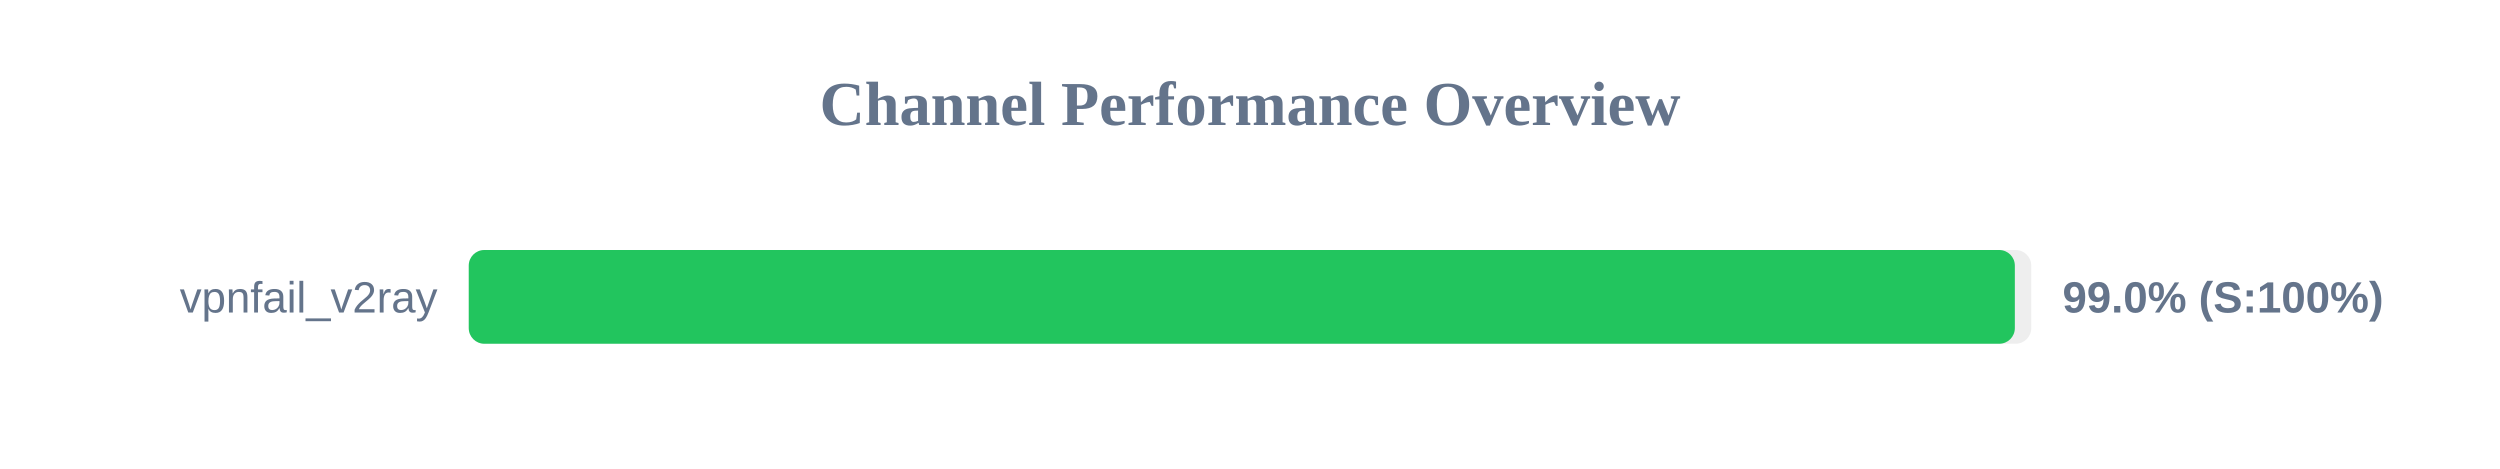
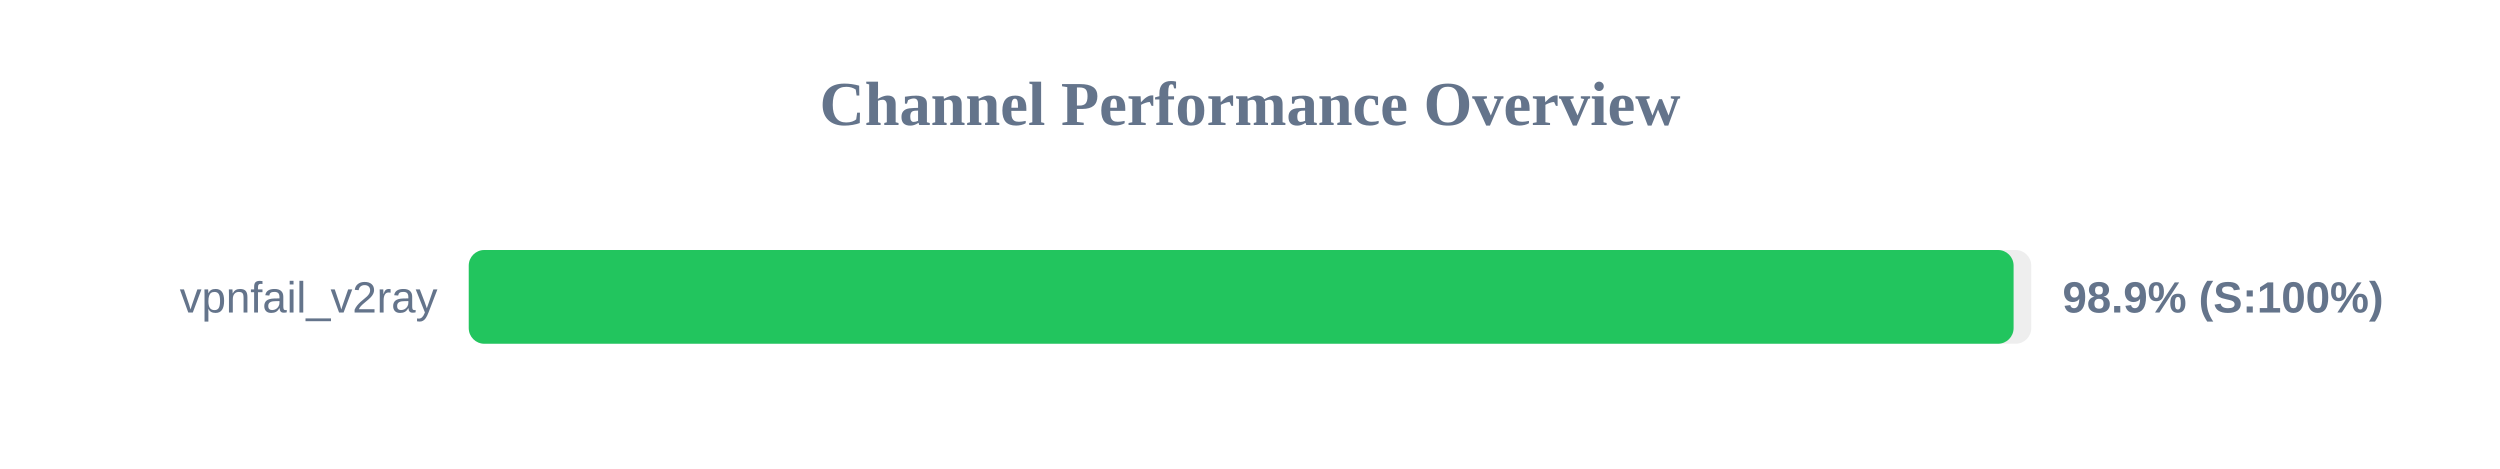
<svg xmlns="http://www.w3.org/2000/svg" width="800" height="150" version="1.1">
  <style>
        .row { font: 14px Arial; fill: #64748b; }
        .score { font: bold 14px Arial; fill: #64748b; }
    </style>
  <text x="400" y="40" text-anchor="middle" font-size="20px" font-weight="bold" fill="#64748b">Channel Performance Overview</text>
  <rect x="150" y="80" width="500" height="30" fill="#eee" rx="5" />
-   <rect x="150" y="80" width="494.75" height="30" fill="#22c55e" rx="5" />
+   <rect x="150" y="80" width="494.35" height="30" fill="#22c55e" rx="5" />
  <text x="140" y="100" text-anchor="end" class="row">vpnfail_v2ray</text>
-   <text x="660" y="100" text-anchor="start" class="score">99.0% (S:100%)</text>
+   <text x="660" y="100" text-anchor="start" class="score">98.9% (S:100%)</text>
</svg>
